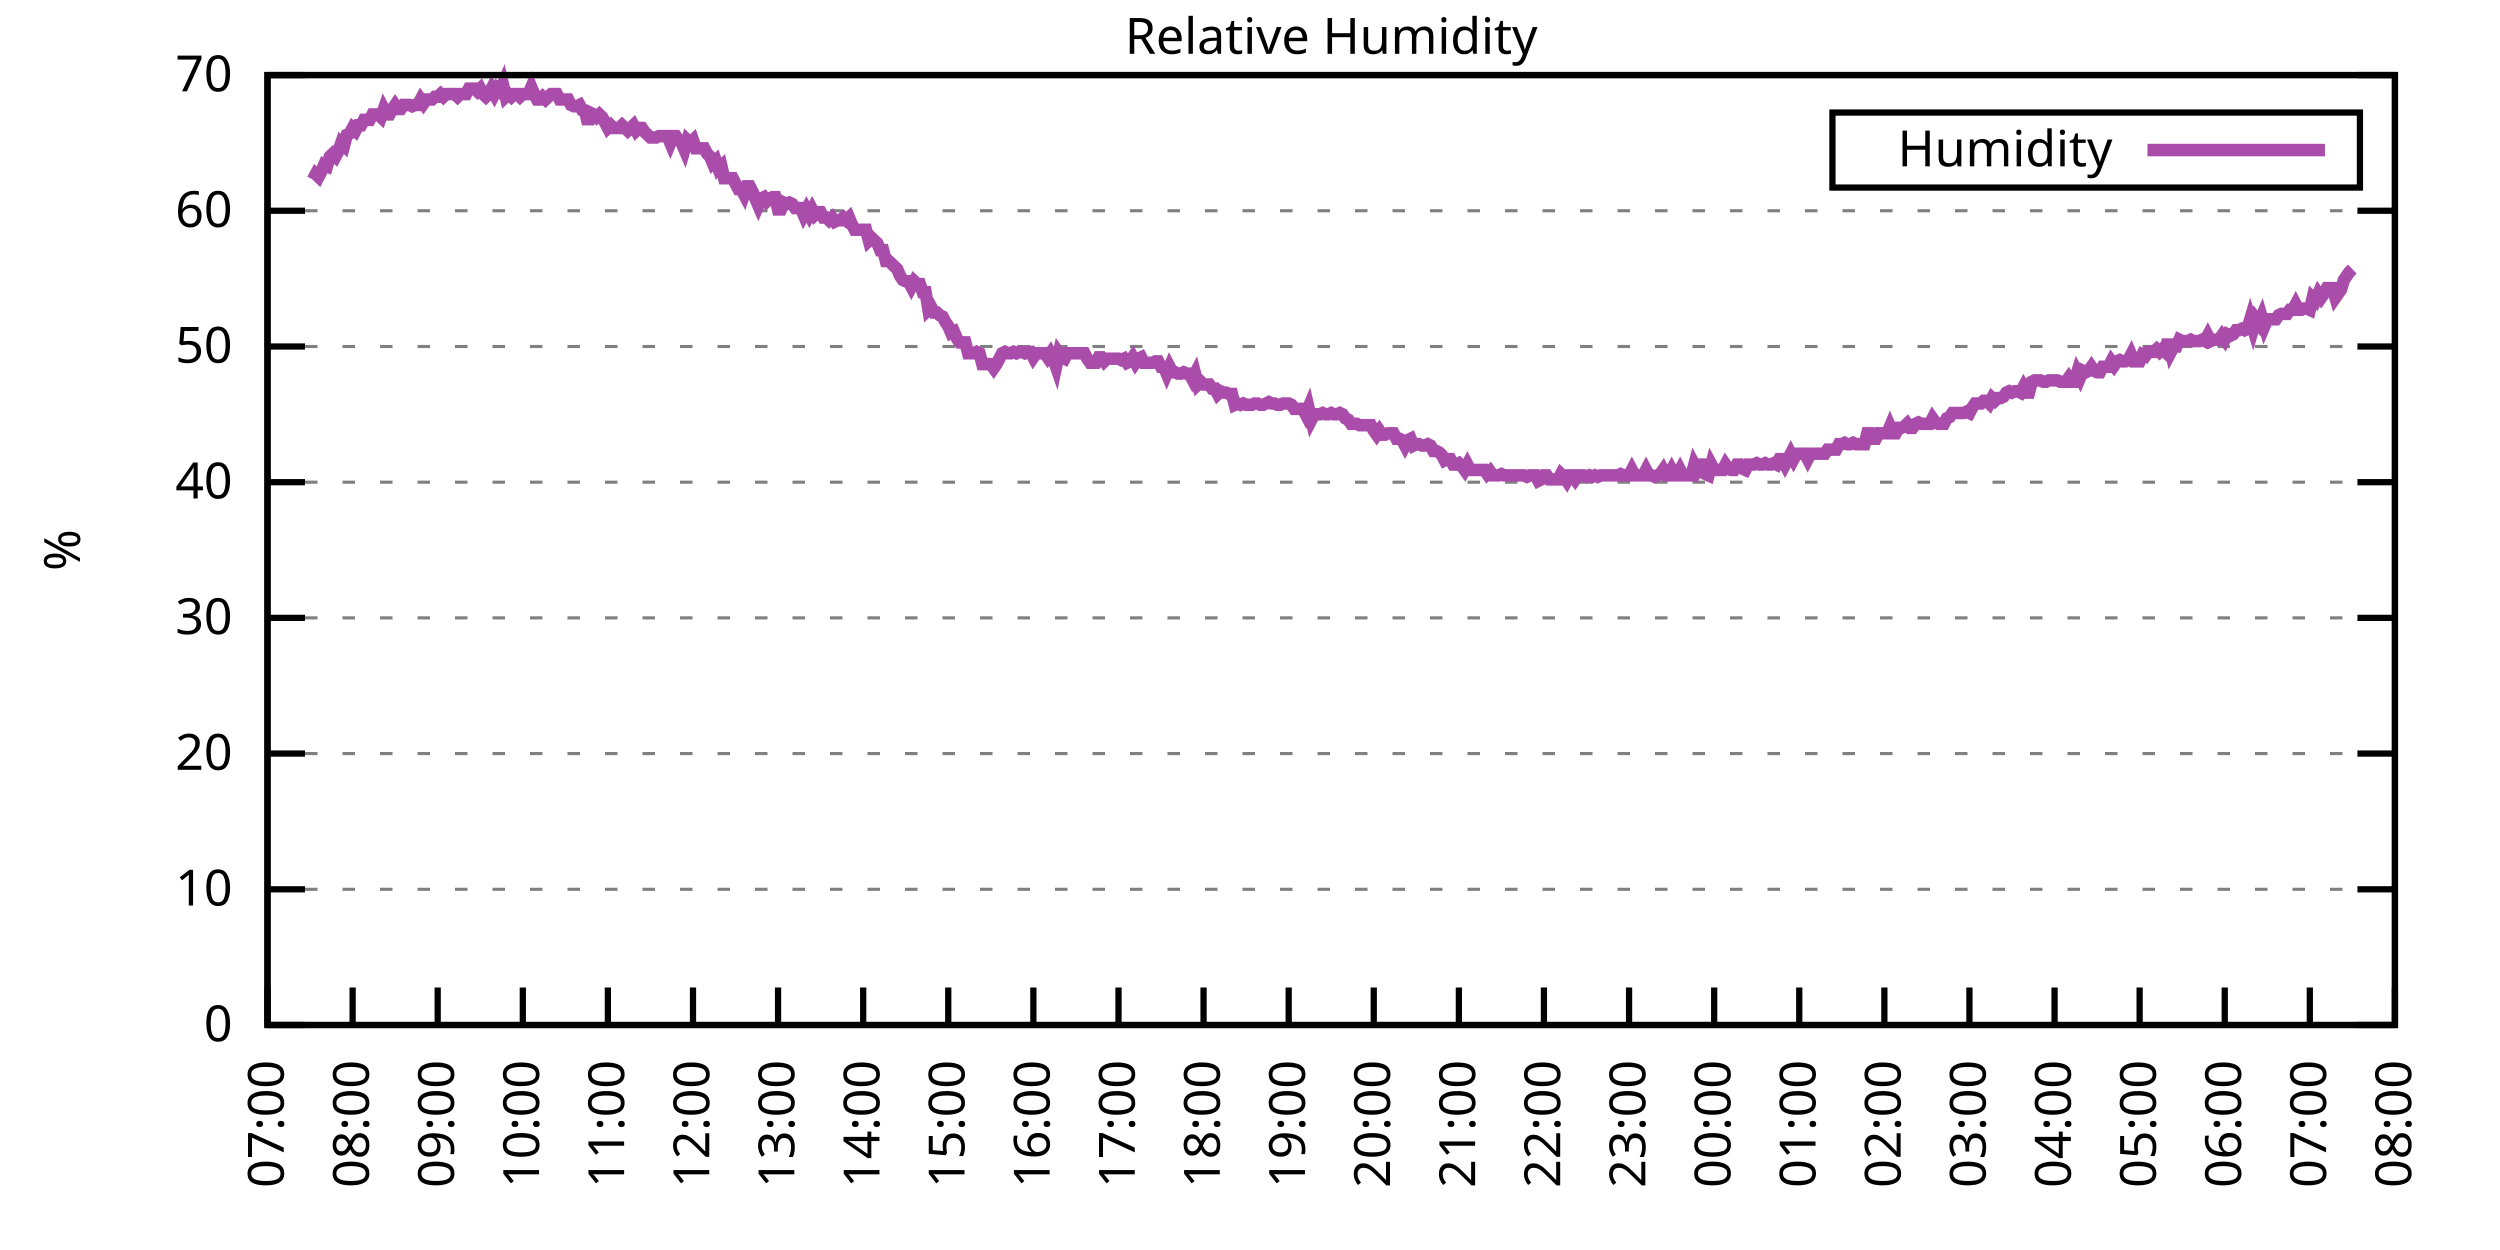
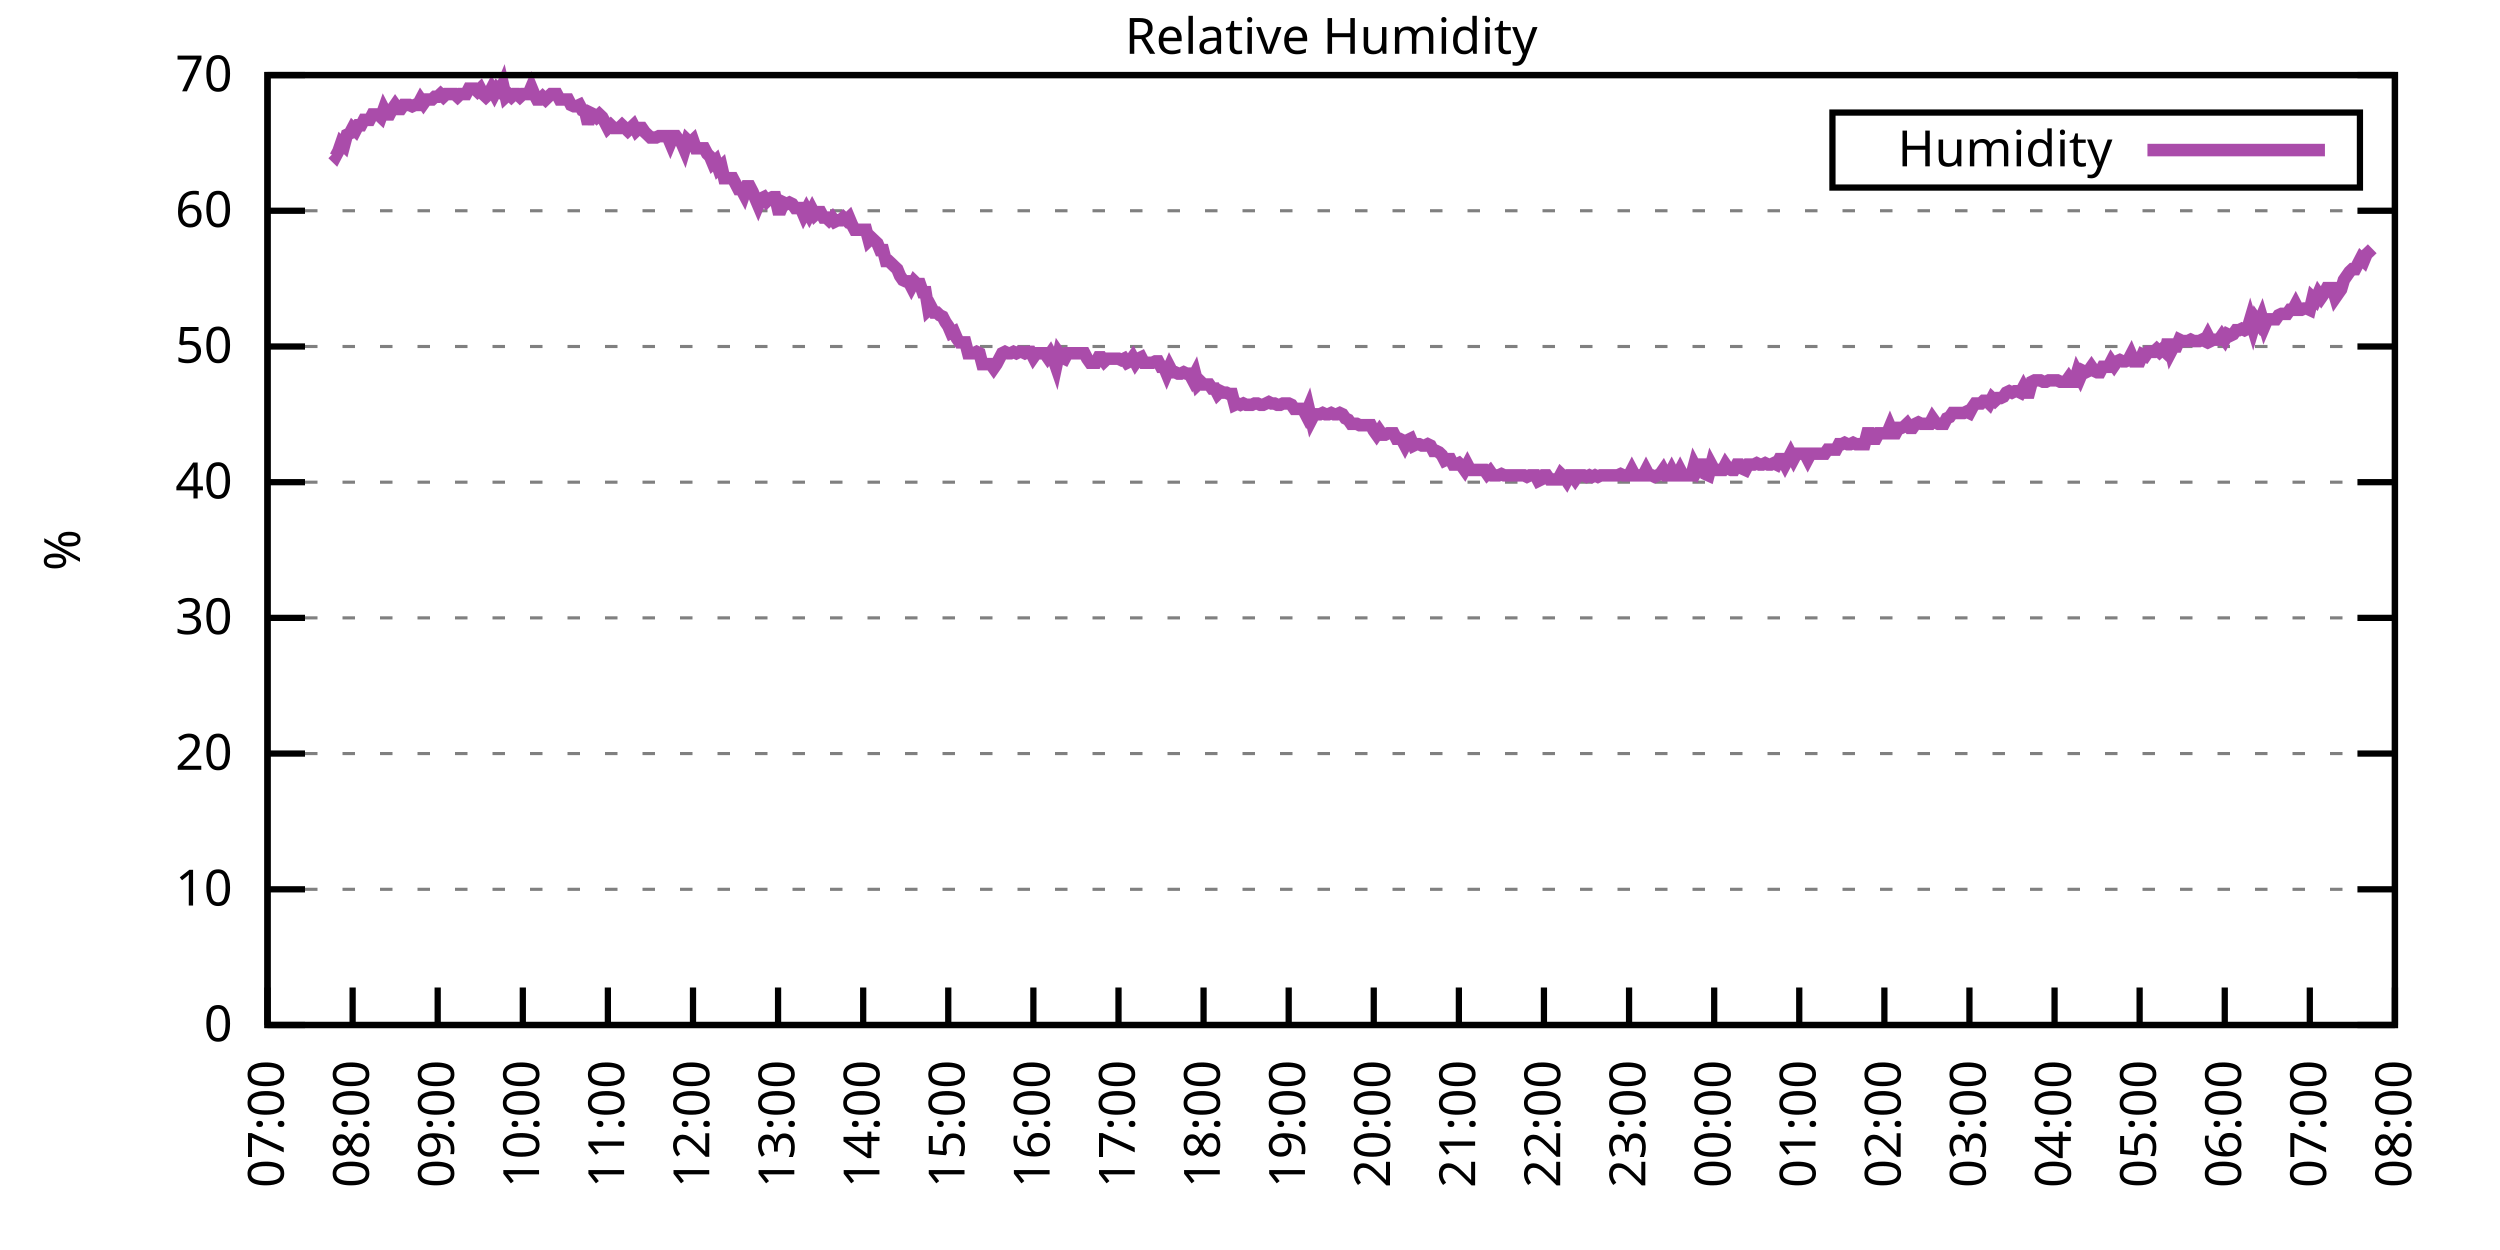
<svg xmlns="http://www.w3.org/2000/svg" xmlns:xlink="http://www.w3.org/1999/xlink" width="400" height="200" viewBox="0 0 400 200">
  <g id="gnuplot_canvas">
    <rect x="0" y="0" width="400" height="200" fill="none" />
    <defs>
      <circle id="gpDot" r="0.5" stroke-width="0.5" stroke="currentColor" />
      <path id="gpPt0" stroke-width="0.333" stroke="currentColor" d="M-1,0 h2 M0,-1 v2" />
      <path id="gpPt1" stroke-width="0.333" stroke="currentColor" d="M-1,-1 L1,1 M1,-1 L-1,1" />
      <path id="gpPt2" stroke-width="0.333" stroke="currentColor" d="M-1,0 L1,0 M0,-1 L0,1 M-1,-1 L1,1 M-1,1 L1,-1" />
      <rect id="gpPt3" stroke-width="0.333" stroke="currentColor" x="-1" y="-1" width="2" height="2" />
      <rect id="gpPt4" stroke-width="0.333" stroke="currentColor" fill="currentColor" x="-1" y="-1" width="2" height="2" />
      <circle id="gpPt5" stroke-width="0.333" stroke="currentColor" cx="0" cy="0" r="1" />
      <use xlink:href="#gpPt5" id="gpPt6" fill="currentColor" stroke="none" />
      <path id="gpPt7" stroke-width="0.333" stroke="currentColor" d="M0,-1.33 L-1.33,0.67 L1.33,0.67 z" />
      <use xlink:href="#gpPt7" id="gpPt8" fill="currentColor" stroke="none" />
      <use xlink:href="#gpPt7" id="gpPt9" stroke="currentColor" transform="rotate(180)" />
      <use xlink:href="#gpPt9" id="gpPt10" fill="currentColor" stroke="none" />
      <use xlink:href="#gpPt3" id="gpPt11" stroke="currentColor" transform="rotate(45)" />
      <use xlink:href="#gpPt11" id="gpPt12" fill="currentColor" stroke="none" />
      <path id="gpPt13" stroke-width="0.333" stroke="currentColor" d="M0,1.330 L1.265,0.411 L0.782,-1.067 L-0.782,-1.076 L-1.265,0.411 z" />
      <use xlink:href="#gpPt13" id="gpPt14" fill="currentColor" stroke="none" />
      <filter id="textbox" filterUnits="objectBoundingBox" x="0" y="0" height="1" width="1">
        <feFlood flood-color="white" flood-opacity="1" result="bgnd" />
        <feComposite in="SourceGraphic" in2="bgnd" operator="atop" />
      </filter>
      <filter id="greybox" filterUnits="objectBoundingBox" x="0" y="0" height="1" width="1">
        <feFlood flood-color="lightgrey" flood-opacity="1" result="grey" />
        <feComposite in="SourceGraphic" in2="grey" operator="atop" />
      </filter>
    </defs>
    <g fill="none" color="white" stroke="currentColor" stroke-width="1.00" stroke-linecap="butt" stroke-linejoin="miter">
</g>
    <g fill="none" color="black" stroke="currentColor" stroke-width="1.00" stroke-linecap="butt" stroke-linejoin="miter">
      <g stroke="none" shape-rendering="crispEdges">
        <polygon fill="rgb(255, 255, 255)" points="42.80,164.00 383.18,164.00 383.18,12.02 42.80,12.02 " />
      </g>
    </g>
    <g fill="none" color="black" stroke="currentColor" stroke-width="1.00" stroke-linecap="butt" stroke-linejoin="miter">
</g>
    <g fill="none" color="black" stroke="black" stroke-width="0.50" stroke-linecap="butt" stroke-linejoin="miter">
</g>
    <g fill="none" color="gray" stroke="currentColor" stroke-width="0.50" stroke-linecap="butt" stroke-linejoin="miter">
      <path stroke="gray" stroke-dasharray="2,4" class="gridline" d="M42.80,164.00 L383.19,164.00  " />
    </g>
    <g fill="none" color="gray" stroke="gray" stroke-width="1.00" stroke-linecap="butt" stroke-linejoin="miter">
</g>
    <g fill="none" color="black" stroke="currentColor" stroke-width="1.00" stroke-linecap="butt" stroke-linejoin="miter">
      <path stroke="black" d="M42.80,164.00 L48.80,164.00 M383.19,164.00 L377.19,164.00  " />
      <g transform="translate(37.20,166.60)" stroke="none" fill="black" font-family="Sans" font-size="8.00" text-anchor="end">
        <text>
          <tspan font-family="Sans"> 0</tspan>
        </text>
      </g>
    </g>
    <g fill="none" color="black" stroke="currentColor" stroke-width="1.00" stroke-linecap="butt" stroke-linejoin="miter">
</g>
    <g fill="none" color="black" stroke="black" stroke-width="0.50" stroke-linecap="butt" stroke-linejoin="miter">
</g>
    <g fill="none" color="gray" stroke="currentColor" stroke-width="0.50" stroke-linecap="butt" stroke-linejoin="miter">
      <path stroke="gray" stroke-dasharray="2,4" class="gridline" d="M42.80,142.29 L383.19,142.29  " />
    </g>
    <g fill="none" color="gray" stroke="gray" stroke-width="1.00" stroke-linecap="butt" stroke-linejoin="miter">
</g>
    <g fill="none" color="black" stroke="currentColor" stroke-width="1.00" stroke-linecap="butt" stroke-linejoin="miter">
      <path stroke="black" d="M42.80,142.29 L48.80,142.29 M383.19,142.29 L377.19,142.29  " />
      <g transform="translate(37.20,144.89)" stroke="none" fill="black" font-family="Sans" font-size="8.00" text-anchor="end">
        <text>
          <tspan font-family="Sans"> 10</tspan>
        </text>
      </g>
    </g>
    <g fill="none" color="black" stroke="currentColor" stroke-width="1.00" stroke-linecap="butt" stroke-linejoin="miter">
</g>
    <g fill="none" color="black" stroke="black" stroke-width="0.50" stroke-linecap="butt" stroke-linejoin="miter">
</g>
    <g fill="none" color="gray" stroke="currentColor" stroke-width="0.50" stroke-linecap="butt" stroke-linejoin="miter">
      <path stroke="gray" stroke-dasharray="2,4" class="gridline" d="M42.80,120.57 L383.19,120.57  " />
    </g>
    <g fill="none" color="gray" stroke="gray" stroke-width="1.00" stroke-linecap="butt" stroke-linejoin="miter">
</g>
    <g fill="none" color="black" stroke="currentColor" stroke-width="1.00" stroke-linecap="butt" stroke-linejoin="miter">
      <path stroke="black" d="M42.80,120.57 L48.80,120.57 M383.19,120.57 L377.19,120.57  " />
      <g transform="translate(37.20,123.17)" stroke="none" fill="black" font-family="Sans" font-size="8.00" text-anchor="end">
        <text>
          <tspan font-family="Sans"> 20</tspan>
        </text>
      </g>
    </g>
    <g fill="none" color="black" stroke="currentColor" stroke-width="1.00" stroke-linecap="butt" stroke-linejoin="miter">
</g>
    <g fill="none" color="black" stroke="black" stroke-width="0.50" stroke-linecap="butt" stroke-linejoin="miter">
</g>
    <g fill="none" color="gray" stroke="currentColor" stroke-width="0.50" stroke-linecap="butt" stroke-linejoin="miter">
      <path stroke="gray" stroke-dasharray="2,4" class="gridline" d="M42.80,98.86 L383.19,98.86  " />
    </g>
    <g fill="none" color="gray" stroke="gray" stroke-width="1.00" stroke-linecap="butt" stroke-linejoin="miter">
</g>
    <g fill="none" color="black" stroke="currentColor" stroke-width="1.00" stroke-linecap="butt" stroke-linejoin="miter">
      <path stroke="black" d="M42.80,98.86 L48.80,98.86 M383.19,98.86 L377.19,98.86  " />
      <g transform="translate(37.20,101.46)" stroke="none" fill="black" font-family="Sans" font-size="8.00" text-anchor="end">
        <text>
          <tspan font-family="Sans"> 30</tspan>
        </text>
      </g>
    </g>
    <g fill="none" color="black" stroke="currentColor" stroke-width="1.00" stroke-linecap="butt" stroke-linejoin="miter">
</g>
    <g fill="none" color="black" stroke="black" stroke-width="0.50" stroke-linecap="butt" stroke-linejoin="miter">
</g>
    <g fill="none" color="gray" stroke="currentColor" stroke-width="0.50" stroke-linecap="butt" stroke-linejoin="miter">
      <path stroke="gray" stroke-dasharray="2,4" class="gridline" d="M42.80,77.15 L383.19,77.15  " />
    </g>
    <g fill="none" color="gray" stroke="gray" stroke-width="1.00" stroke-linecap="butt" stroke-linejoin="miter">
</g>
    <g fill="none" color="black" stroke="currentColor" stroke-width="1.00" stroke-linecap="butt" stroke-linejoin="miter">
      <path stroke="black" d="M42.80,77.15 L48.80,77.15 M383.19,77.15 L377.19,77.15  " />
      <g transform="translate(37.20,79.75)" stroke="none" fill="black" font-family="Sans" font-size="8.00" text-anchor="end">
        <text>
          <tspan font-family="Sans"> 40</tspan>
        </text>
      </g>
    </g>
    <g fill="none" color="black" stroke="currentColor" stroke-width="1.00" stroke-linecap="butt" stroke-linejoin="miter">
</g>
    <g fill="none" color="black" stroke="black" stroke-width="0.50" stroke-linecap="butt" stroke-linejoin="miter">
</g>
    <g fill="none" color="gray" stroke="currentColor" stroke-width="0.50" stroke-linecap="butt" stroke-linejoin="miter">
      <path stroke="gray" stroke-dasharray="2,4" class="gridline" d="M42.80,55.44 L383.19,55.44  " />
    </g>
    <g fill="none" color="gray" stroke="gray" stroke-width="1.00" stroke-linecap="butt" stroke-linejoin="miter">
</g>
    <g fill="none" color="black" stroke="currentColor" stroke-width="1.00" stroke-linecap="butt" stroke-linejoin="miter">
      <path stroke="black" d="M42.80,55.44 L48.80,55.44 M383.19,55.44 L377.19,55.44  " />
      <g transform="translate(37.20,58.04)" stroke="none" fill="black" font-family="Sans" font-size="8.00" text-anchor="end">
        <text>
          <tspan font-family="Sans"> 50</tspan>
        </text>
      </g>
    </g>
    <g fill="none" color="black" stroke="currentColor" stroke-width="1.00" stroke-linecap="butt" stroke-linejoin="miter">
</g>
    <g fill="none" color="black" stroke="black" stroke-width="0.50" stroke-linecap="butt" stroke-linejoin="miter">
</g>
    <g fill="none" color="gray" stroke="currentColor" stroke-width="0.50" stroke-linecap="butt" stroke-linejoin="miter">
      <path stroke="gray" stroke-dasharray="2,4" class="gridline" d="M42.80,33.72 L383.19,33.72  " />
    </g>
    <g fill="none" color="gray" stroke="gray" stroke-width="1.00" stroke-linecap="butt" stroke-linejoin="miter">
</g>
    <g fill="none" color="black" stroke="currentColor" stroke-width="1.00" stroke-linecap="butt" stroke-linejoin="miter">
      <path stroke="black" d="M42.80,33.72 L48.80,33.72 M383.19,33.72 L377.19,33.72  " />
      <g transform="translate(37.20,36.32)" stroke="none" fill="black" font-family="Sans" font-size="8.00" text-anchor="end">
        <text>
          <tspan font-family="Sans"> 60</tspan>
        </text>
      </g>
    </g>
    <g fill="none" color="black" stroke="currentColor" stroke-width="1.00" stroke-linecap="butt" stroke-linejoin="miter">
</g>
    <g fill="none" color="black" stroke="black" stroke-width="0.50" stroke-linecap="butt" stroke-linejoin="miter">
</g>
    <g fill="none" color="gray" stroke="currentColor" stroke-width="0.50" stroke-linecap="butt" stroke-linejoin="miter">
      <path stroke="gray" stroke-dasharray="2,4" class="gridline" d="M42.80,12.01 L383.19,12.01  " />
    </g>
    <g fill="none" color="gray" stroke="gray" stroke-width="1.00" stroke-linecap="butt" stroke-linejoin="miter">
</g>
    <g fill="none" color="black" stroke="currentColor" stroke-width="1.00" stroke-linecap="butt" stroke-linejoin="miter">
      <path stroke="black" d="M42.80,12.01 L48.80,12.01 M383.19,12.01 L377.19,12.01  " />
      <g transform="translate(37.20,14.61)" stroke="none" fill="black" font-family="Sans" font-size="8.00" text-anchor="end">
        <text>
          <tspan font-family="Sans"> 70</tspan>
        </text>
      </g>
    </g>
    <g fill="none" color="black" stroke="currentColor" stroke-width="1.00" stroke-linecap="butt" stroke-linejoin="miter">
      <path stroke="black" d="M42.80,164.00 L42.80,158.00  " />
      <g transform="translate(45.40,169.60) rotate(270.00)" stroke="none" fill="black" font-family="Sans" font-size="8.00" text-anchor="end">
        <text>
          <tspan font-family="Sans">07:00</tspan>
        </text>
      </g>
    </g>
    <g fill="none" color="black" stroke="currentColor" stroke-width="1.00" stroke-linecap="butt" stroke-linejoin="miter">
      <path stroke="black" d="M56.42,164.00 L56.42,158.00  " />
      <g transform="translate(59.02,169.60) rotate(270.00)" stroke="none" fill="black" font-family="Sans" font-size="8.00" text-anchor="end">
        <text>
          <tspan font-family="Sans">08:00</tspan>
        </text>
      </g>
    </g>
    <g fill="none" color="black" stroke="currentColor" stroke-width="1.00" stroke-linecap="butt" stroke-linejoin="miter">
      <path stroke="black" d="M70.03,164.00 L70.03,158.00  " />
      <g transform="translate(72.63,169.60) rotate(270.00)" stroke="none" fill="black" font-family="Sans" font-size="8.00" text-anchor="end">
        <text>
          <tspan font-family="Sans">09:00</tspan>
        </text>
      </g>
    </g>
    <g fill="none" color="black" stroke="currentColor" stroke-width="1.00" stroke-linecap="butt" stroke-linejoin="miter">
      <path stroke="black" d="M83.65,164.00 L83.65,158.00  " />
      <g transform="translate(86.25,169.60) rotate(270.00)" stroke="none" fill="black" font-family="Sans" font-size="8.00" text-anchor="end">
        <text>
          <tspan font-family="Sans">10:00</tspan>
        </text>
      </g>
    </g>
    <g fill="none" color="black" stroke="currentColor" stroke-width="1.00" stroke-linecap="butt" stroke-linejoin="miter">
      <path stroke="black" d="M97.26,164.00 L97.26,158.00  " />
      <g transform="translate(99.86,169.60) rotate(270.00)" stroke="none" fill="black" font-family="Sans" font-size="8.00" text-anchor="end">
        <text>
          <tspan font-family="Sans">11:00</tspan>
        </text>
      </g>
    </g>
    <g fill="none" color="black" stroke="currentColor" stroke-width="1.00" stroke-linecap="butt" stroke-linejoin="miter">
      <path stroke="black" d="M110.88,164.00 L110.88,158.00  " />
      <g transform="translate(113.48,169.60) rotate(270.00)" stroke="none" fill="black" font-family="Sans" font-size="8.00" text-anchor="end">
        <text>
          <tspan font-family="Sans">12:00</tspan>
        </text>
      </g>
    </g>
    <g fill="none" color="black" stroke="currentColor" stroke-width="1.00" stroke-linecap="butt" stroke-linejoin="miter">
      <path stroke="black" d="M124.49,164.00 L124.49,158.00  " />
      <g transform="translate(127.09,169.60) rotate(270.00)" stroke="none" fill="black" font-family="Sans" font-size="8.00" text-anchor="end">
        <text>
          <tspan font-family="Sans">13:00</tspan>
        </text>
      </g>
    </g>
    <g fill="none" color="black" stroke="currentColor" stroke-width="1.00" stroke-linecap="butt" stroke-linejoin="miter">
      <path stroke="black" d="M138.11,164.00 L138.11,158.00  " />
      <g transform="translate(140.71,169.60) rotate(270.00)" stroke="none" fill="black" font-family="Sans" font-size="8.00" text-anchor="end">
        <text>
          <tspan font-family="Sans">14:00</tspan>
        </text>
      </g>
    </g>
    <g fill="none" color="black" stroke="currentColor" stroke-width="1.00" stroke-linecap="butt" stroke-linejoin="miter">
      <path stroke="black" d="M151.72,164.00 L151.72,158.00  " />
      <g transform="translate(154.32,169.60) rotate(270.00)" stroke="none" fill="black" font-family="Sans" font-size="8.00" text-anchor="end">
        <text>
          <tspan font-family="Sans">15:00</tspan>
        </text>
      </g>
    </g>
    <g fill="none" color="black" stroke="currentColor" stroke-width="1.00" stroke-linecap="butt" stroke-linejoin="miter">
      <path stroke="black" d="M165.34,164.00 L165.34,158.00  " />
      <g transform="translate(167.94,169.60) rotate(270.00)" stroke="none" fill="black" font-family="Sans" font-size="8.00" text-anchor="end">
        <text>
          <tspan font-family="Sans">16:00</tspan>
        </text>
      </g>
    </g>
    <g fill="none" color="black" stroke="currentColor" stroke-width="1.00" stroke-linecap="butt" stroke-linejoin="miter">
      <path stroke="black" d="M178.96,164.00 L178.96,158.00  " />
      <g transform="translate(181.56,169.60) rotate(270.00)" stroke="none" fill="black" font-family="Sans" font-size="8.00" text-anchor="end">
        <text>
          <tspan font-family="Sans">17:00</tspan>
        </text>
      </g>
    </g>
    <g fill="none" color="black" stroke="currentColor" stroke-width="1.00" stroke-linecap="butt" stroke-linejoin="miter">
      <path stroke="black" d="M192.57,164.00 L192.57,158.00  " />
      <g transform="translate(195.17,169.60) rotate(270.00)" stroke="none" fill="black" font-family="Sans" font-size="8.00" text-anchor="end">
        <text>
          <tspan font-family="Sans">18:00</tspan>
        </text>
      </g>
    </g>
    <g fill="none" color="black" stroke="currentColor" stroke-width="1.00" stroke-linecap="butt" stroke-linejoin="miter">
      <path stroke="black" d="M206.19,164.00 L206.19,158.00  " />
      <g transform="translate(208.79,169.60) rotate(270.00)" stroke="none" fill="black" font-family="Sans" font-size="8.00" text-anchor="end">
        <text>
          <tspan font-family="Sans">19:00</tspan>
        </text>
      </g>
    </g>
    <g fill="none" color="black" stroke="currentColor" stroke-width="1.00" stroke-linecap="butt" stroke-linejoin="miter">
      <path stroke="black" d="M219.80,164.00 L219.80,158.00  " />
      <g transform="translate(222.40,169.60) rotate(270.00)" stroke="none" fill="black" font-family="Sans" font-size="8.00" text-anchor="end">
        <text>
          <tspan font-family="Sans">20:00</tspan>
        </text>
      </g>
    </g>
    <g fill="none" color="black" stroke="currentColor" stroke-width="1.00" stroke-linecap="butt" stroke-linejoin="miter">
      <path stroke="black" d="M233.42,164.00 L233.42,158.00  " />
      <g transform="translate(236.02,169.60) rotate(270.00)" stroke="none" fill="black" font-family="Sans" font-size="8.00" text-anchor="end">
        <text>
          <tspan font-family="Sans">21:00</tspan>
        </text>
      </g>
    </g>
    <g fill="none" color="black" stroke="currentColor" stroke-width="1.00" stroke-linecap="butt" stroke-linejoin="miter">
      <path stroke="black" d="M247.03,164.00 L247.03,158.00  " />
      <g transform="translate(249.63,169.60) rotate(270.00)" stroke="none" fill="black" font-family="Sans" font-size="8.00" text-anchor="end">
        <text>
          <tspan font-family="Sans">22:00</tspan>
        </text>
      </g>
    </g>
    <g fill="none" color="black" stroke="currentColor" stroke-width="1.00" stroke-linecap="butt" stroke-linejoin="miter">
      <path stroke="black" d="M260.65,164.00 L260.65,158.00  " />
      <g transform="translate(263.25,169.60) rotate(270.00)" stroke="none" fill="black" font-family="Sans" font-size="8.00" text-anchor="end">
        <text>
          <tspan font-family="Sans">23:00</tspan>
        </text>
      </g>
    </g>
    <g fill="none" color="black" stroke="currentColor" stroke-width="1.00" stroke-linecap="butt" stroke-linejoin="miter">
      <path stroke="black" d="M274.27,164.00 L274.27,158.00  " />
      <g transform="translate(276.87,169.60) rotate(270.00)" stroke="none" fill="black" font-family="Sans" font-size="8.00" text-anchor="end">
        <text>
          <tspan font-family="Sans">00:00</tspan>
        </text>
      </g>
    </g>
    <g fill="none" color="black" stroke="currentColor" stroke-width="1.00" stroke-linecap="butt" stroke-linejoin="miter">
      <path stroke="black" d="M287.88,164.00 L287.88,158.00  " />
      <g transform="translate(290.48,169.60) rotate(270.00)" stroke="none" fill="black" font-family="Sans" font-size="8.00" text-anchor="end">
        <text>
          <tspan font-family="Sans">01:00</tspan>
        </text>
      </g>
    </g>
    <g fill="none" color="black" stroke="currentColor" stroke-width="1.00" stroke-linecap="butt" stroke-linejoin="miter">
      <path stroke="black" d="M301.50,164.00 L301.50,158.00  " />
      <g transform="translate(304.10,169.60) rotate(270.00)" stroke="none" fill="black" font-family="Sans" font-size="8.00" text-anchor="end">
        <text>
          <tspan font-family="Sans">02:00</tspan>
        </text>
      </g>
    </g>
    <g fill="none" color="black" stroke="currentColor" stroke-width="1.00" stroke-linecap="butt" stroke-linejoin="miter">
      <path stroke="black" d="M315.11,164.00 L315.11,158.00  " />
      <g transform="translate(317.71,169.60) rotate(270.00)" stroke="none" fill="black" font-family="Sans" font-size="8.00" text-anchor="end">
        <text>
          <tspan font-family="Sans">03:00</tspan>
        </text>
      </g>
    </g>
    <g fill="none" color="black" stroke="currentColor" stroke-width="1.00" stroke-linecap="butt" stroke-linejoin="miter">
      <path stroke="black" d="M328.73,164.00 L328.73,158.00  " />
      <g transform="translate(331.33,169.60) rotate(270.00)" stroke="none" fill="black" font-family="Sans" font-size="8.00" text-anchor="end">
        <text>
          <tspan font-family="Sans">04:00</tspan>
        </text>
      </g>
    </g>
    <g fill="none" color="black" stroke="currentColor" stroke-width="1.00" stroke-linecap="butt" stroke-linejoin="miter">
      <path stroke="black" d="M342.34,164.00 L342.34,158.00  " />
      <g transform="translate(344.94,169.60) rotate(270.00)" stroke="none" fill="black" font-family="Sans" font-size="8.00" text-anchor="end">
        <text>
          <tspan font-family="Sans">05:00</tspan>
        </text>
      </g>
    </g>
    <g fill="none" color="black" stroke="currentColor" stroke-width="1.00" stroke-linecap="butt" stroke-linejoin="miter">
      <path stroke="black" d="M355.96,164.00 L355.96,158.00  " />
      <g transform="translate(358.56,169.60) rotate(270.00)" stroke="none" fill="black" font-family="Sans" font-size="8.00" text-anchor="end">
        <text>
          <tspan font-family="Sans">06:00</tspan>
        </text>
      </g>
    </g>
    <g fill="none" color="black" stroke="currentColor" stroke-width="1.00" stroke-linecap="butt" stroke-linejoin="miter">
      <path stroke="black" d="M369.57,164.00 L369.57,158.00  " />
      <g transform="translate(372.17,169.60) rotate(270.00)" stroke="none" fill="black" font-family="Sans" font-size="8.00" text-anchor="end">
        <text>
          <tspan font-family="Sans">07:00</tspan>
        </text>
      </g>
    </g>
    <g fill="none" color="black" stroke="currentColor" stroke-width="1.00" stroke-linecap="butt" stroke-linejoin="miter">
      <path stroke="black" d="M383.19,164.00 L383.19,158.00  " />
      <g transform="translate(385.79,169.60) rotate(270.00)" stroke="none" fill="black" font-family="Sans" font-size="8.00" text-anchor="end">
        <text>
          <tspan font-family="Sans">08:00</tspan>
        </text>
      </g>
    </g>
    <g fill="none" color="black" stroke="currentColor" stroke-width="1.00" stroke-linecap="butt" stroke-linejoin="miter">
</g>
    <g fill="none" color="black" stroke="currentColor" stroke-width="1.00" stroke-linecap="butt" stroke-linejoin="miter">
      <path stroke="black" d="M42.80,12.01 L42.80,164.00 L383.19,164.00 L383.19,12.01 L42.80,12.01 Z  " />
    </g>
    <g fill="none" color="black" stroke="currentColor" stroke-width="1.00" stroke-linecap="butt" stroke-linejoin="miter">
</g>
    <g fill="none" color="black" stroke="currentColor" stroke-width="1.00" stroke-linecap="butt" stroke-linejoin="miter">
      <path stroke="black" d="M293.19,30.01 L293.19,18.01 L377.59,18.01 L377.59,30.01 L293.19,30.01 Z  " />
    </g>
    <g id="Relative_Humidity_plot_1">
      <g fill="none" color="white" stroke="black" stroke-width="2.00" stroke-linecap="butt" stroke-linejoin="miter">
</g>
      <g fill="none" color="black" stroke="currentColor" stroke-width="2.00" stroke-linecap="butt" stroke-linejoin="miter">
        <g transform="translate(337.99,26.61)" stroke="none" fill="black" font-family="Sans" font-size="8.00" text-anchor="end">
          <text>
            <tspan font-family="Sans">Humidity</tspan>
          </text>
        </g>
      </g>
      <g fill="none" color="black" stroke="currentColor" stroke-width="2.00" stroke-linecap="butt" stroke-linejoin="miter">
-         <path stroke="rgb(170,  76, 170)" d="M343.59,24.01 L371.99,24.01 M50.06,28.73 L50.52,27.86 L50.97,28.29 L51.42,27.43 L51.88,26.34 L52.33,26.56   L52.78,25.04 L53.24,24.60 L53.69,25.04 L54.15,24.17 L54.60,22.87 L55.05,23.30 L55.51,21.56 L55.96,21.35   L56.42,20.48 L56.87,20.91 L57.32,20.04 L57.78,20.04 L58.23,19.18 L58.68,19.18 L59.14,19.18 L59.59,18.31   L60.05,18.31 L60.50,18.31 L60.95,18.74 L61.41,17.44 L61.86,18.31 L62.32,18.31 L62.77,17.44 L63.22,16.79   L63.68,17.44 L64.13,17.44 L64.58,16.79 L65.04,16.79 L65.49,16.79 L65.95,17.00 L66.40,16.79 L66.85,16.79   L67.31,15.92 L67.76,16.57 L68.22,15.92 L68.67,15.92 L69.12,15.92 L69.58,15.48 L70.03,15.48 L70.49,15.05   L70.94,15.48 L71.39,15.05 L71.85,15.05 L72.30,15.05 L72.75,15.05 L73.21,15.48 L73.66,15.05 L74.12,15.05   L74.57,15.05 L75.02,14.18 L75.48,14.18 L75.93,14.18 L76.39,14.62 L76.84,14.18 L77.29,15.05 L77.75,15.48   L78.20,15.05 L78.65,14.18 L79.11,15.05 L79.56,14.18 L80.02,14.62 L80.47,13.53 L80.92,15.48 L81.38,15.05   L81.83,15.48 L82.29,15.05 L82.74,15.05 L83.19,15.48 L83.65,15.05 L84.10,15.05 L84.55,15.05 L85.01,13.96   L85.46,15.05 L85.92,15.92 L86.37,15.92 L86.82,15.48 L87.28,15.92 L87.73,15.48 L88.19,15.05 L88.64,15.05   L89.09,15.05 L89.55,15.92 L90.00,15.92 L90.45,15.92 L90.91,15.92 L91.36,16.79 L91.82,17.00 L92.27,17.00   L92.72,16.79 L93.18,17.66 L93.63,17.87 L94.09,19.83 L94.54,18.09 L94.99,18.31 L95.45,18.74 L95.90,18.31   L96.35,18.74 L96.81,19.61 L97.26,20.48 L97.72,20.04 L98.17,20.48 L98.62,20.48 L99.08,20.48 L99.53,20.04   L99.99,20.48 L100.44,20.91 L100.89,20.48 L101.35,20.04 L101.80,20.91 L102.25,20.48 L102.71,20.48 L103.16,21.13   L103.62,21.56 L104.07,22.00 L104.52,22.00 L104.98,22.00 L105.43,21.78 L105.89,21.78 L106.34,21.78 L106.79,21.78   L107.25,22.87 L107.70,21.78 L108.15,21.78 L108.61,22.43 L109.06,22.87 L109.52,23.95 L109.97,22.43 L110.42,22.87   L110.88,22.43 L111.33,23.73 L111.79,23.73 L112.24,23.73 L112.69,23.73 L113.15,24.60 L113.60,25.04 L114.05,26.12   L114.51,25.69 L114.96,26.99 L115.42,26.56 L115.87,28.51 L116.32,28.51 L116.78,28.51 L117.23,28.51 L117.69,29.38   L118.14,30.25 L118.59,30.25 L119.05,31.12 L119.50,29.81 L119.96,29.81 L120.41,30.68 L120.86,31.77 L121.32,32.85   L121.77,31.77 L122.22,31.55 L122.68,32.20 L123.13,31.77 L123.59,31.55 L124.04,31.55 L124.49,33.51 L124.95,33.51   L125.40,32.42 L125.86,32.64 L126.31,32.42 L126.76,32.64 L127.22,33.29 L127.67,33.29 L128.12,33.29 L128.58,34.37   L129.03,33.51 L129.49,34.37 L129.94,33.51 L130.39,34.37 L130.85,33.94 L131.30,33.94 L131.76,34.81 L132.21,34.81   L132.66,35.24 L133.12,34.81 L133.57,35.46 L134.02,35.24 L134.48,35.24 L134.93,34.81 L135.39,35.24 L135.84,34.81   L136.29,35.89 L136.75,36.76 L137.20,36.76 L137.66,36.76 L138.11,36.76 L138.56,36.76 L139.02,38.50 L139.47,38.07   L139.92,38.50 L140.38,38.93 L140.83,40.02 L141.29,40.02 L141.74,41.76 L142.19,41.76 L142.65,42.19 L143.10,42.63   L143.56,43.06 L144.01,44.15 L144.46,44.80 L144.92,45.01 L145.37,45.01 L145.82,45.88 L146.28,45.01 L146.73,45.45   L147.19,45.45 L147.64,46.75 L148.09,46.75 L148.55,49.57 L149.00,49.14 L149.46,50.01 L149.91,50.01 L150.36,50.44   L150.82,50.66 L151.27,51.53 L151.72,52.18 L152.18,53.26 L152.63,53.05 L153.09,54.13 L153.54,54.78 L153.99,54.78   L154.45,54.78 L154.90,56.52 L155.36,56.52 L155.81,56.52 L156.26,56.30 L156.72,56.52 L157.17,58.26 L157.62,58.26   L158.08,58.26 L158.53,58.26 L158.99,58.91 L159.44,58.26 L159.89,57.39 L160.35,56.52 L160.80,56.30 L161.26,56.52   L161.71,56.52 L162.16,56.30 L162.62,56.52 L163.07,56.30 L163.52,56.30 L163.98,56.52 L164.43,56.30 L164.89,56.30   L165.34,57.17 L165.79,56.52 L166.25,56.52 L166.70,56.52 L167.16,56.52 L167.61,57.17 L168.06,56.52 L168.52,57.39   L168.97,58.69 L169.43,56.52 L169.88,57.17 L170.33,57.39 L170.79,56.52 L171.24,56.52 L171.69,56.52 L172.15,56.52   L172.60,56.52 L173.06,56.52 L173.51,56.52 L173.96,57.39 L174.42,58.04 L174.87,58.04 L175.33,58.04 L175.78,57.17   L176.23,57.17 L176.69,57.82 L177.14,57.39 L177.59,57.39 L178.05,57.39 L178.50,57.39 L178.96,57.39 L179.41,57.61   L179.86,57.39 L180.32,58.04 L180.77,57.82 L181.23,57.17 L181.68,58.04 L182.13,57.39 L182.59,57.17 L183.04,58.04   L183.49,58.04 L183.95,58.04 L184.40,58.04 L184.86,57.82 L185.31,57.82 L185.76,58.69 L186.22,58.69 L186.67,59.78   L187.13,58.69 L187.58,59.56 L188.03,59.56 L188.49,59.78 L188.94,59.78 L189.39,59.56 L189.85,59.78 L190.30,59.78   L190.76,60.65 L191.21,59.78 L191.66,61.52 L192.12,61.08 L192.57,61.52 L193.03,61.52 L193.48,61.52 L193.93,62.17   L194.39,62.17 L194.84,63.04 L195.29,62.60 L195.75,62.82 L196.20,62.82 L196.66,63.04 L197.11,63.04 L197.56,64.77   L198.02,64.56 L198.47,64.77 L198.93,64.56 L199.38,64.77 L199.83,64.77 L200.29,64.77 L200.74,64.56 L201.19,64.56   L201.65,64.77 L202.10,64.77 L202.56,64.56 L203.01,64.34 L203.46,64.56 L203.92,64.56 L204.37,64.77 L204.83,64.77   L205.28,64.56 L205.73,64.56 L206.19,64.56 L206.64,64.77 L207.09,65.42 L207.55,65.42 L208.00,65.42 L208.46,65.42   L208.91,66.29 L209.36,65.21 L209.82,67.16 L210.27,66.29 L210.73,66.29 L211.18,66.29 L211.63,66.08 L212.09,66.29   L212.54,66.29 L213.00,66.08 L213.45,66.29 L213.90,66.29 L214.36,66.08 L214.81,66.29 L215.26,66.94 L215.72,67.16   L216.17,67.81 L216.63,67.81 L217.08,67.81 L217.53,68.03 L217.99,68.03 L218.44,68.03 L218.90,68.03 L219.35,68.03   L219.80,68.90 L220.26,69.55 L220.71,68.90 L221.16,69.55 L221.62,69.55 L222.07,69.33 L222.53,69.33 L222.98,69.33   L223.43,70.20 L223.89,70.20 L224.34,70.42 L224.80,71.29 L225.25,70.42 L225.70,70.20 L226.16,71.29 L226.61,71.07   L227.06,71.07 L227.52,71.29 L227.97,71.29 L228.43,71.07 L228.88,71.29 L229.33,72.15 L229.79,72.15 L230.24,72.37   L230.70,72.81 L231.15,73.67 L231.60,73.46 L232.06,73.46 L232.51,74.33 L232.96,74.33 L233.42,74.11 L233.87,74.54   L234.33,75.19 L234.78,74.33 L235.23,75.19 L235.69,75.19 L236.14,75.19 L236.60,75.19 L237.05,75.19 L237.50,75.19   L237.96,75.85 L238.41,75.41 L238.86,76.06 L239.32,76.06 L239.77,76.06 L240.23,75.85 L240.68,76.06 L241.13,76.06   L241.59,76.06 L242.04,76.06 L242.50,76.06 L242.95,76.06 L243.40,76.06 L243.86,76.06 L244.31,76.28 L244.76,76.06   L245.22,76.06 L245.67,76.06 L246.13,76.93 L246.58,76.71 L247.03,76.06 L247.49,76.06 L247.94,76.71 L248.40,76.71   L248.85,76.71 L249.30,76.71 L249.76,75.85 L250.21,76.28 L250.66,76.93 L251.12,76.06 L251.57,76.06 L252.03,76.71   L252.48,76.06 L253.39,76.06 L253.84,76.28 L254.30,76.06 L254.75,76.28 L255.20,76.06 L255.66,76.28 L256.11,76.06   L256.56,76.06 L257.02,76.06 L257.47,76.06 L257.93,76.06 L258.38,76.06 L258.83,76.06 L259.29,75.85 L259.74,76.06   L260.20,76.06 L260.65,76.06 L261.10,75.19 L261.56,76.06 L262.01,76.06 L262.47,76.06 L262.92,76.06 L263.37,75.19   L263.83,76.06 L264.28,76.06 L264.73,76.28 L265.19,76.06 L265.64,75.85 L266.10,75.19 L266.55,76.06 L267.00,76.06   L267.46,75.19 L267.91,76.06 L268.37,76.06 L268.82,75.19 L269.27,76.06 L269.73,76.06 L270.18,76.06 L270.63,76.06   L271.09,74.33 L271.54,75.19 L272.00,74.33 L272.45,74.33 L272.90,75.85 L273.36,76.06 L273.81,74.33 L274.27,75.19   L274.72,75.19 L275.17,75.19 L275.63,75.19 L276.08,74.33 L276.53,74.98 L276.99,75.19 L277.44,75.19 L277.90,74.33   L278.35,74.33 L278.80,74.98 L279.26,75.19 L279.71,74.33 L280.17,74.33 L280.62,74.33 L281.07,74.11 L281.53,74.33   L281.98,74.33 L282.43,74.11 L282.89,74.33 L283.34,74.33 L283.80,74.11 L284.25,74.33 L284.70,73.46 L285.16,73.46   L285.61,74.33 L286.07,73.46 L286.52,72.59 L286.97,73.46 L287.43,72.59 L287.88,72.59 L288.33,72.59 L288.79,72.59   L289.24,73.46 L289.70,72.59 L290.15,72.59 L290.60,72.59 L291.06,72.59 L291.51,72.59 L291.97,72.59 L292.42,71.94   L292.87,71.94 L293.33,71.94 L293.78,71.94 L294.23,71.07 L294.69,71.07 L295.14,70.85 L295.60,71.07 L296.05,71.07   L296.50,70.85 L296.96,71.07 L297.41,71.07 L297.87,71.07 L298.32,71.07 L298.77,69.33 L299.23,69.33 L299.68,70.20   L300.13,70.20 L300.59,69.33 L301.04,69.33 L301.50,69.33 L301.95,69.33 L302.40,68.25 L302.86,69.33 L303.31,69.33   L303.77,68.46 L304.22,68.46 L304.67,68.25 L305.13,67.81 L305.58,68.46 L306.03,68.46 L306.49,67.81 L306.94,67.59   L307.40,67.81 L307.85,67.81 L308.30,67.81 L308.76,67.81 L309.21,66.94 L309.67,67.59 L310.12,67.81 L310.57,67.81   L311.03,67.81 L311.48,66.94 L311.94,66.73 L312.39,66.08 L312.84,66.08 L313.30,66.08 L313.75,66.08 L314.20,66.08   L314.66,65.86 L315.11,66.08 L315.57,65.21 L316.02,64.56 L316.47,64.56 L316.93,64.56 L317.38,64.12 L317.84,64.12   L318.29,64.56 L318.74,63.69 L319.20,64.12 L319.65,63.69 L320.10,63.69 L320.56,63.47 L321.01,62.82 L321.47,62.60   L321.92,62.82 L322.37,62.60 L322.83,62.60 L323.28,62.82 L323.74,61.95 L324.19,62.82 L324.64,62.82 L325.10,61.08   L325.55,60.86 L326.00,60.86 L326.46,60.86 L326.91,61.08 L327.37,61.08 L327.82,60.86 L328.27,60.86 L328.73,60.86   L329.18,60.86 L329.64,61.08 L330.09,61.08 L330.54,61.08 L331.00,60.43 L331.45,61.08 L331.90,61.08 L332.36,59.56   L332.81,60.43 L333.27,59.34 L333.72,59.56 L334.17,59.34 L334.63,58.69 L335.08,59.34 L335.54,59.56 L335.99,59.56   L336.44,58.69 L336.90,58.69 L337.35,58.69 L337.80,57.82 L338.26,58.48 L338.71,57.82 L339.17,57.61 L339.62,57.82   L340.07,57.82 L340.53,57.61 L340.98,56.74 L341.44,57.82 L341.89,57.82 L342.34,57.82 L342.80,56.74 L343.25,56.96   L343.70,56.30 L344.16,56.30 L344.61,56.30 L345.07,55.87 L345.52,56.30 L345.97,55.87 L346.43,56.30 L346.88,54.35   L347.34,56.30 L347.79,55.44 L348.24,55.44 L348.70,54.35 L349.15,54.57 L349.60,54.57 L350.06,54.57 L350.51,54.35   L350.97,54.57 L351.42,54.57 L351.87,54.57 L352.33,54.35 L352.78,54.57 L353.24,53.70 L353.69,54.57 L354.14,54.35   L354.60,54.35 L355.05,54.35 L355.50,53.70 L355.96,54.35 L356.41,53.48 L356.87,53.70 L357.32,53.48 L357.77,52.83   L358.23,52.83 L358.68,52.61 L359.14,52.83 L359.59,52.61 L360.04,51.09 L360.50,52.61 L360.95,51.09 L361.41,51.74   L361.86,50.66 L362.31,52.18 L362.77,51.09 L363.22,51.09 L363.67,51.09 L364.13,51.09 L364.58,50.44 L365.04,50.22   L365.49,50.22 L365.94,50.22 L366.40,49.57 L366.85,49.57 L367.31,48.70 L367.76,49.57 L368.21,49.57 L368.67,49.36   L369.12,49.36 L369.57,49.57 L370.03,47.62 L370.48,48.05 L370.94,46.97 L371.39,47.62 L371.84,46.97 L372.30,46.10   L372.75,46.10 L373.21,46.10 L373.66,47.62 L374.11,46.97 L374.57,46.32 L375.02,44.80 L375.47,44.15 L375.93,43.49   L376.38,43.06  " />
+         <path stroke="rgb(170,  76, 170)" d="M343.59,24.01 L371.99,24.01 M53.24,24.60 L53.69,25.04 L54.15,24.17 L54.60,22.87 L55.05,23.30 L55.51,21.56   L55.96,21.35 L56.42,20.48 L56.87,20.91 L57.32,20.04 L57.78,20.04 L58.23,19.18 L58.68,19.18 L59.14,19.18   L59.59,18.31 L60.05,18.31 L60.50,18.31 L60.95,18.74 L61.41,17.44 L61.86,18.31 L62.32,18.31 L62.77,17.44   L63.22,16.79 L63.68,17.44 L64.13,17.44 L64.58,16.79 L65.04,16.79 L65.49,16.79 L65.95,17.00 L66.40,16.79   L66.85,16.79 L67.31,15.92 L67.76,16.57 L68.22,15.92 L68.67,15.92 L69.12,15.92 L69.58,15.48 L70.03,15.48   L70.49,15.05 L70.94,15.48 L71.39,15.05 L71.85,15.05 L72.30,15.05 L72.75,15.05 L73.21,15.48 L73.66,15.05   L74.12,15.05 L74.57,15.05 L75.02,14.18 L75.48,14.18 L75.93,14.18 L76.39,14.62 L76.84,14.18 L77.29,15.05   L77.75,15.48 L78.20,15.05 L78.65,14.18 L79.11,15.05 L79.56,14.18 L80.02,14.62 L80.47,13.53 L80.92,15.48   L81.38,15.05 L81.83,15.48 L82.29,15.05 L82.74,15.05 L83.19,15.48 L83.65,15.05 L84.10,15.05 L84.55,15.05   L85.01,13.96 L85.46,15.05 L85.92,15.92 L86.37,15.92 L86.82,15.48 L87.28,15.92 L87.73,15.48 L88.19,15.05   L88.64,15.05 L89.09,15.05 L89.55,15.92 L90.00,15.92 L90.45,15.92 L90.91,15.92 L91.36,16.79 L91.82,17.00   L92.27,17.00 L92.72,16.79 L93.18,17.66 L93.63,17.87 L94.09,19.83 L94.54,18.09 L94.99,18.31 L95.45,18.74   L95.90,18.31 L96.35,18.74 L96.81,19.61 L97.26,20.48 L97.72,20.04 L98.17,20.48 L98.62,20.48 L99.08,20.48   L99.53,20.04 L99.99,20.48 L100.44,20.91 L100.89,20.48 L101.35,20.04 L101.80,20.91 L102.25,20.48 L102.71,20.48   L103.16,21.13 L103.62,21.56 L104.07,22.00 L104.52,22.00 L104.98,22.00 L105.43,21.78 L105.89,21.78 L106.34,21.78   L106.79,21.78 L107.25,22.87 L107.70,21.78 L108.15,21.78 L108.61,22.43 L109.06,22.87 L109.52,23.95 L109.97,22.43   L110.42,22.87 L110.88,22.43 L111.33,23.73 L111.79,23.73 L112.24,23.73 L112.69,23.73 L113.15,24.60 L113.60,25.04   L114.05,26.12 L114.51,25.69 L114.96,26.99 L115.42,26.56 L115.87,28.51 L116.32,28.51 L116.78,28.51 L117.23,28.51   L117.69,29.38 L118.14,30.25 L118.59,30.25 L119.05,31.12 L119.50,29.81 L119.96,29.81 L120.41,30.68 L120.86,31.77   L121.32,32.85 L121.77,31.77 L122.22,31.55 L122.68,32.20 L123.13,31.77 L123.59,31.55 L124.04,31.55 L124.49,33.51   L124.95,33.51 L125.40,32.42 L125.86,32.64 L126.31,32.42 L126.76,32.64 L127.22,33.29 L127.67,33.29 L128.12,33.29   L128.58,34.37 L129.03,33.51 L129.49,34.37 L129.94,33.51 L130.39,34.37 L130.85,33.94 L131.30,33.94 L131.76,34.81   L132.21,34.81 L132.66,35.24 L133.12,34.81 L133.57,35.46 L134.02,35.24 L134.48,35.24 L134.93,34.81 L135.39,35.24   L135.84,34.81 L136.29,35.89 L136.75,36.76 L137.20,36.76 L137.66,36.76 L138.11,36.76 L138.56,36.76 L139.02,38.50   L139.47,38.07 L139.92,38.50 L140.38,38.93 L140.83,40.02 L141.29,40.02 L141.74,41.76 L142.19,41.76 L142.65,42.19   L143.10,42.63 L143.56,43.06 L144.01,44.15 L144.46,44.80 L144.92,45.01 L145.37,45.01 L145.82,45.88 L146.28,45.01   L146.73,45.45 L147.19,45.45 L147.64,46.75 L148.09,46.75 L148.55,49.57 L149.00,49.14 L149.46,50.01 L149.91,50.01   L150.36,50.44 L150.82,50.66 L151.27,51.53 L151.72,52.18 L152.18,53.26 L152.63,53.05 L153.09,54.13 L153.54,54.78   L153.99,54.78 L154.45,54.78 L154.90,56.52 L155.36,56.52 L155.81,56.52 L156.26,56.30 L156.72,56.52 L157.17,58.26   L157.62,58.26 L158.08,58.26 L158.53,58.26 L158.99,58.91 L159.44,58.26 L159.89,57.39 L160.35,56.52 L160.80,56.30   L161.26,56.52 L161.71,56.52 L162.16,56.30 L162.62,56.52 L163.07,56.30 L163.52,56.30 L163.98,56.52 L164.43,56.30   L164.89,56.30 L165.34,57.17 L165.79,56.52 L166.25,56.52 L166.70,56.52 L167.16,56.52 L167.61,57.17 L168.06,56.52   L168.52,57.39 L168.97,58.69 L169.43,56.52 L169.88,57.17 L170.33,57.39 L170.79,56.52 L171.24,56.52 L171.69,56.52   L172.15,56.52 L172.60,56.52 L173.06,56.52 L173.51,56.52 L173.96,57.39 L174.42,58.04 L174.87,58.04 L175.33,58.04   L175.78,57.17 L176.23,57.17 L176.69,57.82 L177.14,57.39 L177.59,57.39 L178.05,57.39 L178.50,57.39 L178.96,57.39   L179.41,57.61 L179.86,57.39 L180.32,58.04 L180.77,57.82 L181.23,57.17 L181.68,58.04 L182.13,57.39 L182.59,57.17   L183.04,58.04 L183.49,58.04 L183.95,58.04 L184.40,58.04 L184.86,57.82 L185.31,57.82 L185.76,58.69 L186.22,58.69   L186.67,59.78 L187.13,58.69 L187.58,59.56 L188.03,59.56 L188.49,59.78 L188.94,59.78 L189.39,59.56 L189.85,59.78   L190.30,59.78 L190.76,60.65 L191.21,59.78 L191.66,61.52 L192.12,61.08 L192.57,61.52 L193.03,61.52 L193.48,61.52   L193.93,62.17 L194.39,62.17 L194.84,63.04 L195.29,62.60 L195.75,62.82 L196.20,62.82 L196.66,63.04 L197.11,63.04   L197.56,64.77 L198.02,64.56 L198.47,64.77 L198.93,64.56 L199.38,64.77 L199.83,64.77 L200.29,64.77 L200.74,64.56   L201.19,64.56 L201.65,64.77 L202.10,64.77 L202.56,64.56 L203.01,64.34 L203.46,64.56 L203.92,64.56 L204.37,64.77   L204.83,64.77 L205.28,64.56 L205.73,64.56 L206.19,64.56 L206.64,64.77 L207.09,65.42 L207.55,65.42 L208.00,65.42   L208.46,65.42 L208.91,66.29 L209.36,65.21 L209.82,67.16 L210.27,66.29 L210.73,66.29 L211.18,66.29 L211.63,66.08   L212.09,66.29 L212.54,66.29 L213.00,66.08 L213.45,66.29 L213.90,66.29 L214.36,66.08 L214.81,66.29 L215.26,66.94   L215.72,67.16 L216.17,67.81 L216.63,67.81 L217.08,67.81 L217.53,68.03 L217.99,68.03 L218.44,68.03 L218.90,68.03   L219.35,68.03 L219.80,68.90 L220.26,69.55 L220.71,68.90 L221.16,69.55 L221.62,69.55 L222.07,69.33 L222.53,69.33   L222.98,69.33 L223.43,70.20 L223.89,70.20 L224.34,70.42 L224.80,71.29 L225.25,70.42 L225.70,70.20 L226.16,71.29   L226.61,71.07 L227.06,71.07 L227.52,71.29 L227.97,71.29 L228.43,71.07 L228.88,71.29 L229.33,72.15 L229.79,72.15   L230.24,72.37 L230.70,72.81 L231.15,73.67 L231.60,73.46 L232.06,73.46 L232.51,74.33 L232.96,74.33 L233.42,74.11   L233.87,74.54 L234.33,75.19 L234.78,74.33 L235.23,75.19 L235.69,75.19 L236.14,75.19 L236.60,75.19 L237.05,75.19   L237.50,75.19 L237.96,75.85 L238.41,75.41 L238.86,76.06 L239.32,76.06 L239.77,76.06 L240.23,75.85 L240.68,76.06   L241.13,76.06 L241.59,76.06 L242.04,76.06 L242.50,76.06 L242.95,76.06 L243.40,76.06 L243.86,76.06 L244.31,76.28   L244.76,76.06 L245.22,76.06 L245.67,76.06 L246.13,76.93 L246.58,76.71 L247.03,76.06 L247.49,76.06 L247.94,76.71   L248.40,76.71 L248.85,76.71 L249.30,76.71 L249.76,75.85 L250.21,76.28 L250.66,76.93 L251.12,76.06 L251.57,76.06   L252.03,76.71 L252.48,76.06 L253.39,76.06 L253.84,76.28 L254.30,76.06 L254.75,76.28 L255.20,76.06 L255.66,76.28   L256.11,76.06 L256.56,76.06 L257.02,76.06 L257.47,76.06 L257.93,76.06 L258.38,76.06 L258.83,76.06 L259.29,75.85   L259.74,76.06 L260.20,76.06 L260.65,76.06 L261.10,75.19 L261.56,76.06 L262.01,76.06 L262.47,76.06 L262.92,76.06   L263.37,75.19 L263.83,76.06 L264.28,76.06 L264.73,76.28 L265.19,76.06 L265.64,75.85 L266.10,75.19 L266.55,76.06   L267.00,76.06 L267.46,75.19 L267.91,76.06 L268.37,76.06 L268.82,75.19 L269.27,76.06 L269.73,76.06 L270.18,76.06   L270.63,76.06 L271.09,74.33 L271.54,75.19 L272.00,74.33 L272.45,74.33 L272.90,75.85 L273.36,76.06 L273.81,74.33   L274.27,75.19 L274.72,75.19 L275.17,75.19 L275.63,75.19 L276.08,74.33 L276.53,74.98 L276.99,75.19 L277.44,75.19   L277.90,74.33 L278.35,74.33 L278.80,74.98 L279.26,75.19 L279.71,74.33 L280.17,74.33 L280.62,74.33 L281.07,74.11   L281.53,74.33 L281.98,74.33 L282.43,74.11 L282.89,74.33 L283.34,74.33 L283.80,74.11 L284.25,74.33 L284.70,73.46   L285.16,73.46 L285.61,74.33 L286.07,73.46 L286.52,72.59 L286.97,73.46 L287.43,72.59 L287.88,72.59 L288.33,72.59   L288.79,72.59 L289.24,73.46 L289.70,72.59 L290.15,72.59 L290.60,72.59 L291.06,72.59 L291.51,72.59 L291.97,72.59   L292.42,71.94 L292.87,71.94 L293.33,71.94 L293.78,71.94 L294.23,71.07 L294.69,71.07 L295.14,70.85 L295.60,71.07   L296.05,71.07 L296.50,70.85 L296.96,71.07 L297.41,71.07 L297.87,71.07 L298.32,71.07 L298.77,69.33 L299.23,69.33   L299.68,70.20 L300.13,70.20 L300.59,69.33 L301.04,69.33 L301.50,69.33 L301.95,69.33 L302.40,68.25 L302.86,69.33   L303.31,69.33 L303.77,68.46 L304.22,68.46 L304.67,68.25 L305.13,67.81 L305.58,68.46 L306.03,68.46 L306.49,67.81   L306.94,67.59 L307.40,67.81 L307.85,67.81 L308.30,67.81 L308.76,67.81 L309.21,66.94 L309.67,67.59 L310.12,67.81   L310.57,67.81 L311.03,67.81 L311.48,66.94 L311.94,66.73 L312.39,66.08 L312.84,66.08 L313.30,66.08 L313.75,66.08   L314.20,66.08 L314.66,65.86 L315.11,66.08 L315.57,65.21 L316.02,64.56 L316.47,64.56 L316.93,64.56 L317.38,64.12   L317.84,64.12 L318.29,64.56 L318.74,63.69 L319.20,64.12 L319.65,63.69 L320.10,63.69 L320.56,63.47 L321.01,62.82   L321.47,62.60 L321.92,62.82 L322.37,62.60 L322.83,62.60 L323.28,62.82 L323.74,61.95 L324.19,62.82 L324.64,62.82   L325.10,61.08 L325.55,60.86 L326.00,60.86 L326.46,60.86 L326.91,61.08 L327.37,61.08 L327.82,60.86 L328.27,60.86   L328.73,60.86 L329.18,60.86 L329.64,61.08 L330.09,61.08 L330.54,61.08 L331.00,60.43 L331.45,61.08 L331.90,61.08   L332.36,59.56 L332.81,60.43 L333.27,59.34 L333.72,59.56 L334.17,59.34 L334.63,58.69 L335.08,59.34 L335.54,59.56   L335.99,59.56 L336.44,58.69 L336.90,58.69 L337.35,58.69 L337.80,57.82 L338.26,58.48 L338.71,57.82 L339.17,57.61   L339.62,57.82 L340.07,57.82 L340.53,57.61 L340.98,56.74 L341.44,57.82 L341.89,57.82 L342.34,57.82 L342.80,56.74   L343.25,56.96 L343.70,56.30 L344.16,56.30 L344.61,56.30 L345.07,55.87 L345.52,56.30 L345.97,55.87 L346.43,56.30   L346.88,54.35 L347.34,56.30 L347.79,55.44 L348.24,55.44 L348.70,54.35 L349.15,54.57 L349.60,54.57 L350.06,54.57   L350.51,54.35 L350.97,54.57 L351.42,54.57 L351.87,54.57 L352.33,54.35 L352.78,54.57 L353.24,53.70 L353.69,54.57   L354.14,54.35 L354.60,54.35 L355.05,54.35 L355.50,53.70 L355.96,54.35 L356.41,53.48 L356.87,53.70 L357.32,53.48   L357.77,52.83 L358.23,52.83 L358.68,52.61 L359.14,52.83 L359.59,52.61 L360.04,51.09 L360.50,52.61 L360.95,51.09   L361.41,51.74 L361.86,50.66 L362.31,52.18 L362.77,51.09 L363.22,51.09 L363.67,51.09 L364.13,51.09 L364.58,50.44   L365.04,50.22 L365.49,50.22 L365.94,50.22 L366.40,49.57 L366.85,49.57 L367.31,48.70 L367.76,49.57 L368.21,49.57   L368.67,49.36 L369.12,49.36 L369.57,49.57 L370.03,47.62 L370.48,48.05 L370.94,46.97 L371.39,47.62 L371.84,46.97   L372.30,46.10 L372.75,46.10 L373.21,46.10 L373.66,47.62 L374.11,46.97 L374.57,46.32 L375.02,44.80 L375.47,44.15   L375.93,43.49 L376.38,43.06 L376.84,43.06 L377.29,42.19 L377.74,41.32 L378.20,41.76 L378.65,40.67 L379.11,40.24   L379.56,39.80  " />
      </g>
    </g>
    <g fill="none" color="black" stroke="currentColor" stroke-width="2.00" stroke-linecap="butt" stroke-linejoin="miter">
</g>
    <g fill="none" color="black" stroke="black" stroke-width="1.00" stroke-linecap="butt" stroke-linejoin="miter">
</g>
    <g fill="none" color="black" stroke="currentColor" stroke-width="1.00" stroke-linecap="butt" stroke-linejoin="miter">
      <path stroke="black" d="M42.80,12.01 L42.80,164.00 L383.19,164.00 L383.19,12.01 L42.80,12.01 Z  " />
      <g transform="translate(12.80,88.01) rotate(270.00)" stroke="none" fill="black" font-family="Sans" font-size="8.00" text-anchor="middle">
        <text>
          <tspan font-family="Sans">%</tspan>
        </text>
      </g>
    </g>
    <g fill="none" color="black" stroke="currentColor" stroke-width="1.00" stroke-linecap="butt" stroke-linejoin="miter">
</g>
    <g fill="none" color="black" stroke="currentColor" stroke-width="1.00" stroke-linecap="butt" stroke-linejoin="miter">
      <g transform="translate(212.99,8.61)" stroke="none" fill="black" font-family="Sans" font-size="8.00" text-anchor="middle">
        <text>
          <tspan font-family="Sans">Relative Humidity</tspan>
        </text>
      </g>
    </g>
    <g fill="none" color="black" stroke="currentColor" stroke-width="1.00" stroke-linecap="butt" stroke-linejoin="miter">
</g>
  </g>
</svg>
